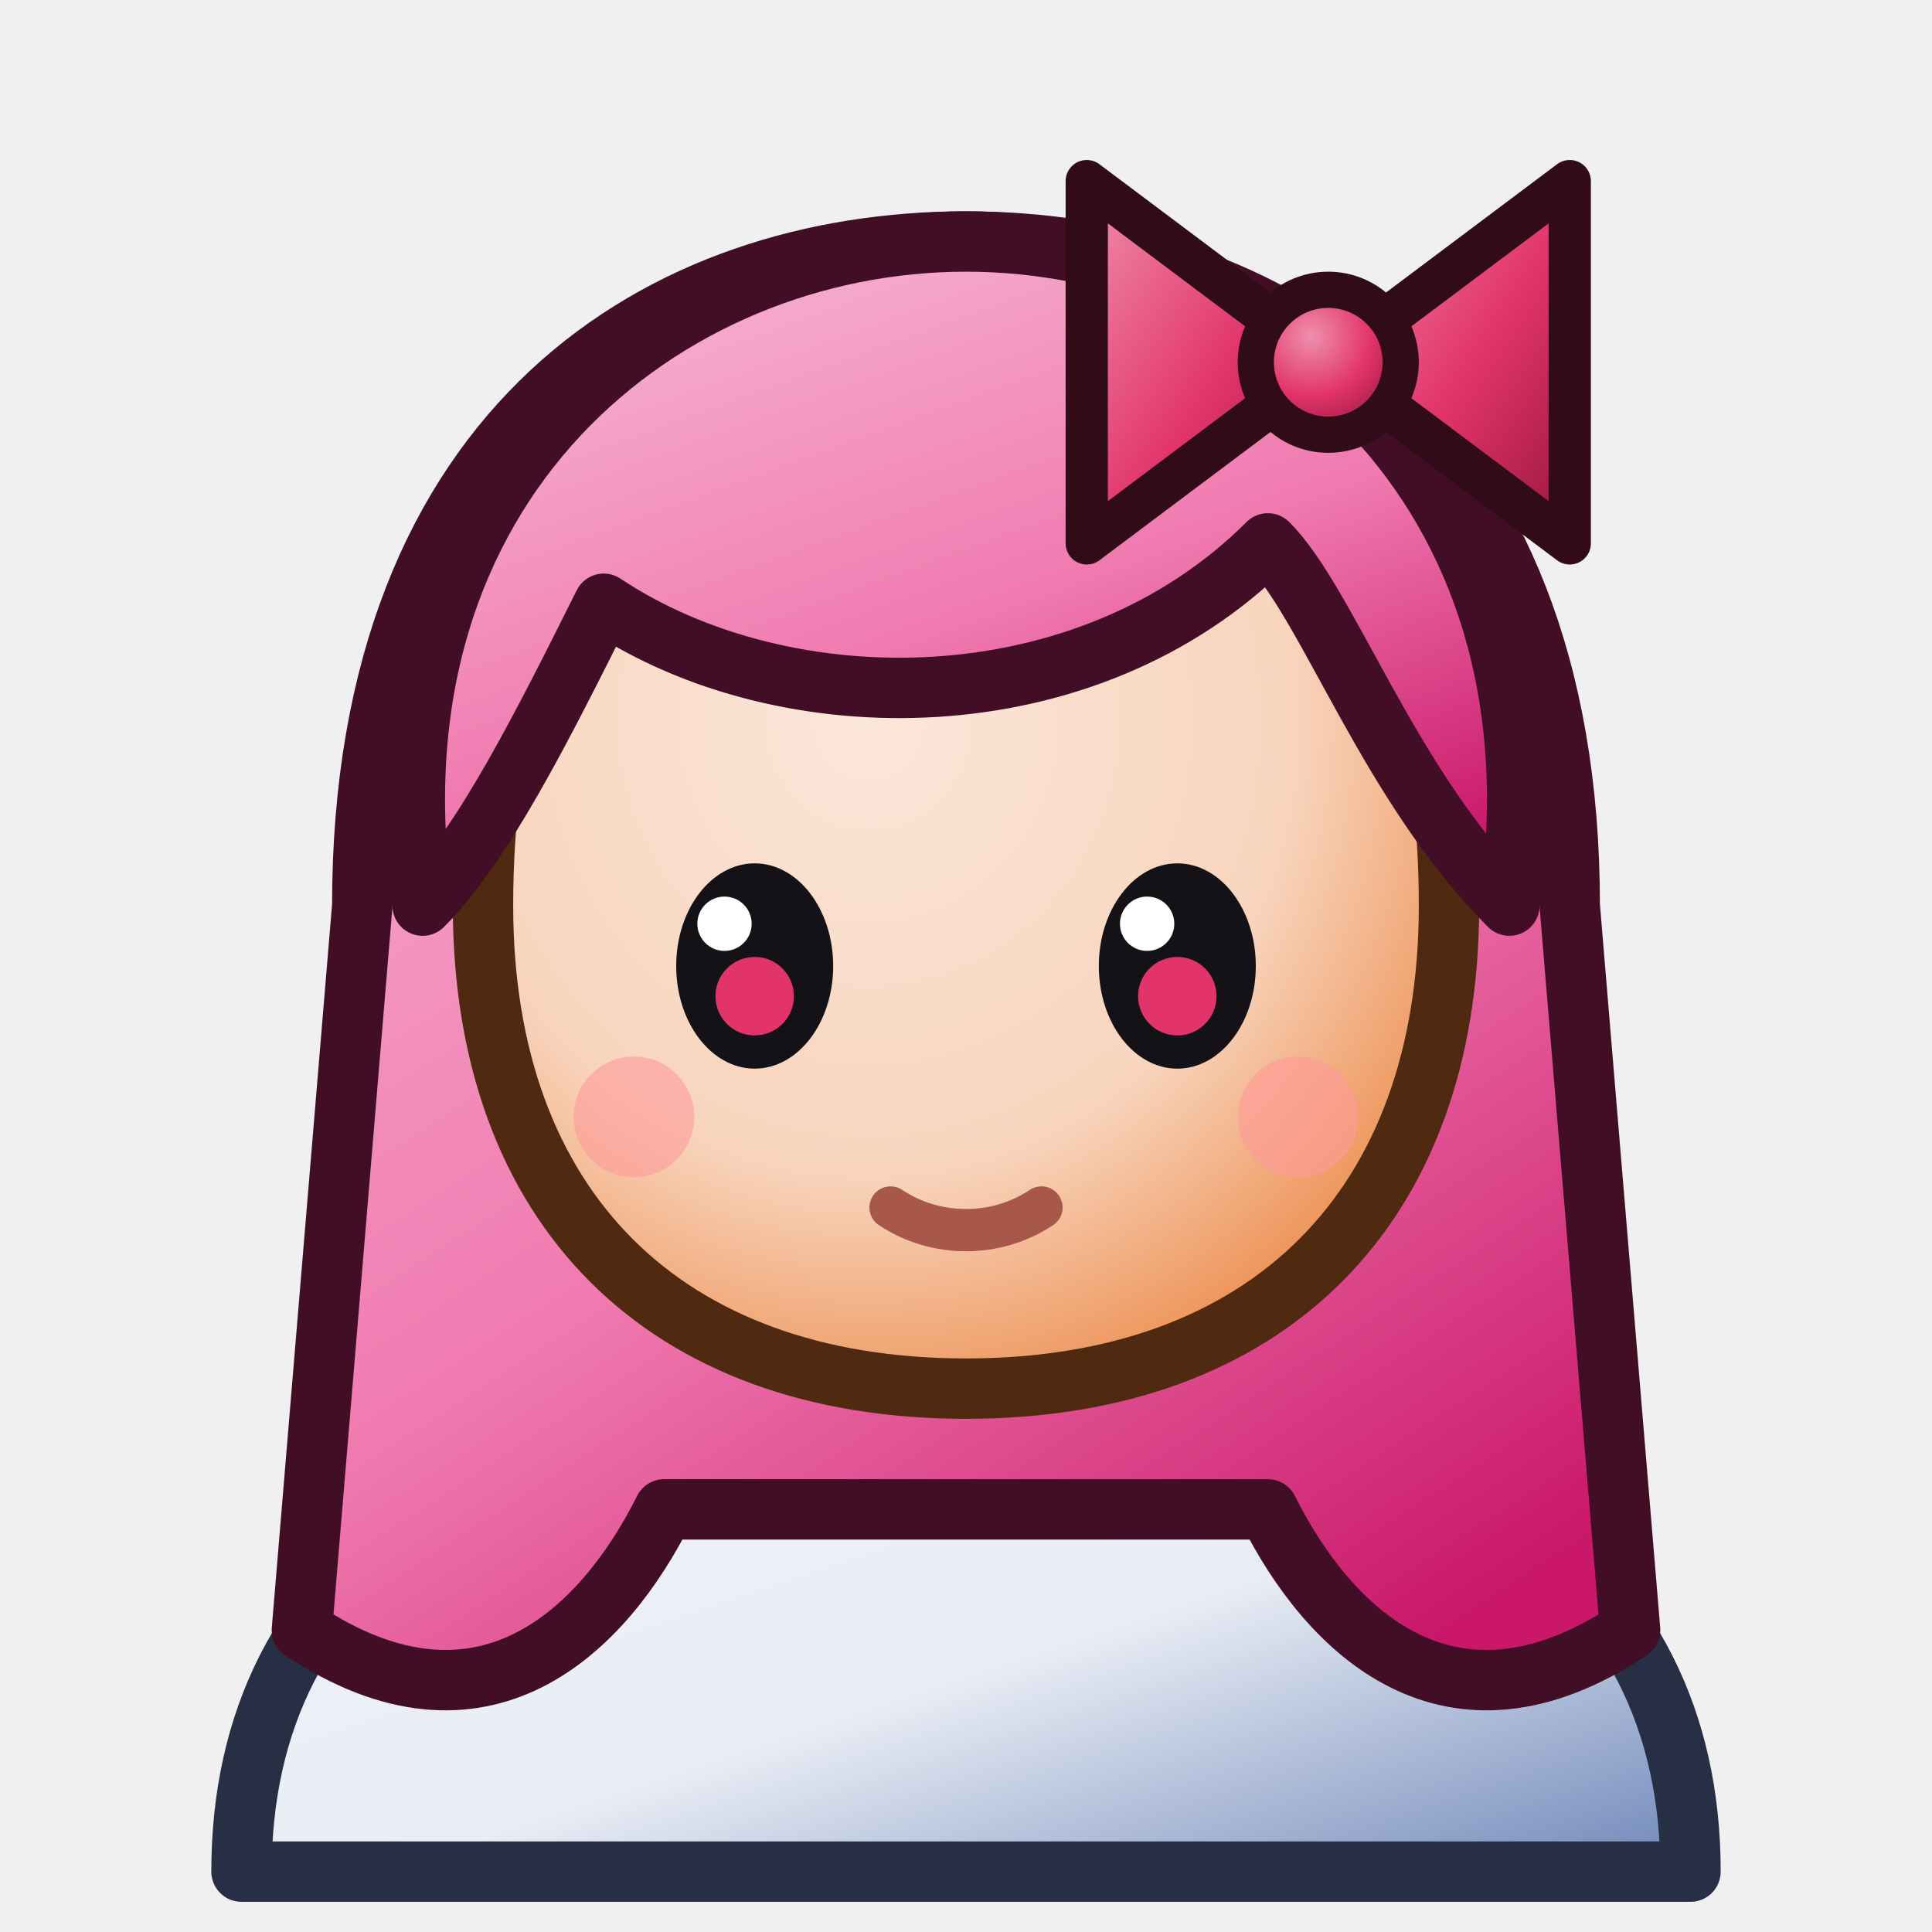
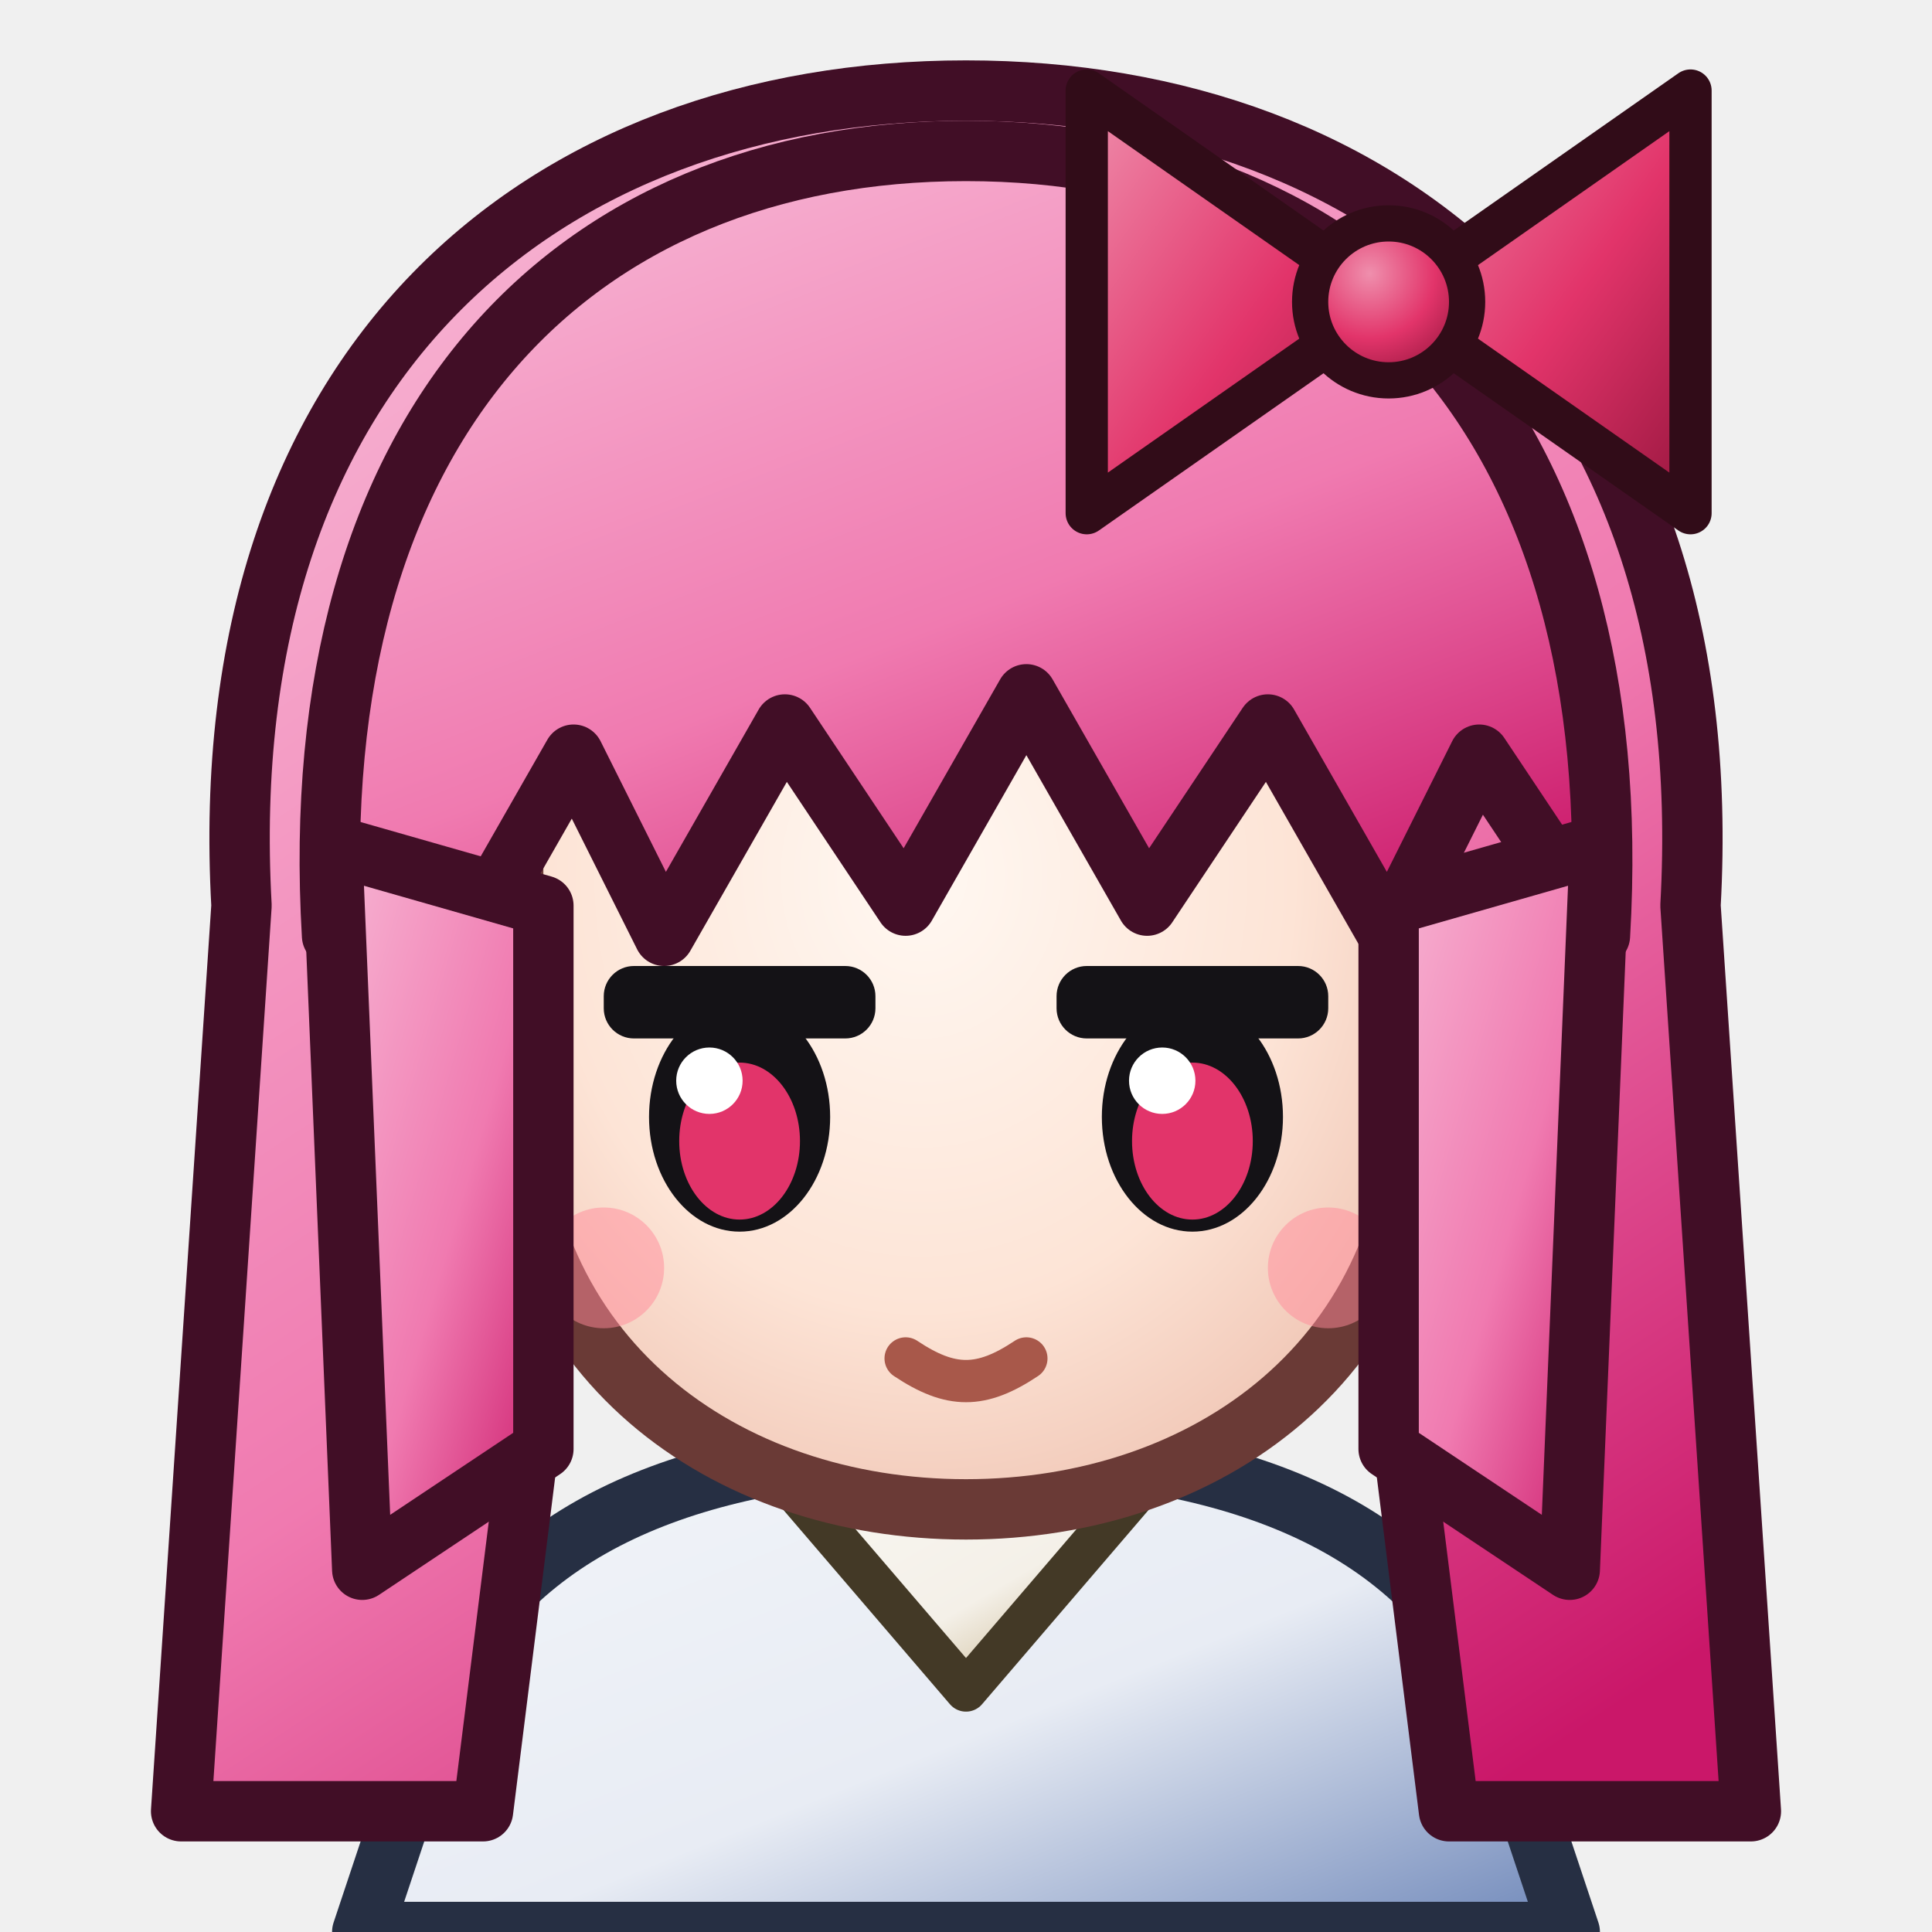
<svg xmlns="http://www.w3.org/2000/svg" data-generated="goods_icons.py" viewBox="0 0 64 64">
  <defs>
    <linearGradient id="g1" x1="0" y1="0" x2="1" y2="1">
      <stop offset="0" stop-color="#f2f5f9" />
      <stop offset=".55" stop-color="#e8ecf4" />
      <stop offset="1" stop-color="#6e87b9" />
    </linearGradient>
-     <linearGradient id="g2" x1="0.2" y1="0" x2="0.8" y2="1">
+     <linearGradient id="g2" x1="0.0" y1="0.0" x2="1.0" y2="1.0">
+       <stop offset="0" stop-color="#f9f7f2" />
+       <stop offset=".55" stop-color="#f4f0e8" />
+       <stop offset="1" stop-color="#b9a06e" />
+     </linearGradient>
+     <linearGradient id="g3" x1="0.2" y1="0" x2="0.8" y2="1">
      <stop offset="0" stop-color="#f7b6d4" />
      <stop offset=".55" stop-color="#f07ab0" />
      <stop offset="1" stop-color="#ca1769" />
    </linearGradient>
-     <radialGradient id="g3" cx="0.4" cy="0.35" r="0.8">
-       <stop offset="0" stop-color="#fbe7da" />
-       <stop offset=".55" stop-color="#f8d4bc" />
-       <stop offset="1" stop-color="#e87426" />
+     <radialGradient id="g4" cx="0.45" cy="0.4" r="0.75">
+       <stop offset="0" stop-color="#fff8f2" />
+       <stop offset=".55" stop-color="#fde4d6" />
+       <stop offset="1" stop-color="#eab8a6" />
    </radialGradient>
-     <linearGradient id="g4" x1="0.2" y1="0" x2="0.8" y2="1">
+     <linearGradient id="g5" x1="0.2" y1="0" x2="0.8" y2="1">
      <stop offset="0" stop-color="#f7b6d4" />
      <stop offset=".55" stop-color="#f07ab0" />
      <stop offset="1" stop-color="#ca1769" />
    </linearGradient>
-     <linearGradient id="g5" x1="0.0" y1="0.0" x2="1.0" y2="1.0">
+     <linearGradient id="g6" x1="0.0" y1="0.0" x2="1.0" y2="1.0">
+       <stop offset="0" stop-color="#f7b6d4" />
+       <stop offset=".55" stop-color="#f07ab0" />
+       <stop offset="1" stop-color="#ca1769" />
+     </linearGradient>
+     <linearGradient id="g7" x1="0.0" y1="0.0" x2="1.0" y2="1.0">
+       <stop offset="0" stop-color="#f7b6d4" />
+       <stop offset=".55" stop-color="#f07ab0" />
+       <stop offset="1" stop-color="#ca1769" />
+     </linearGradient>
+     <linearGradient id="g8" x1="0.0" y1="0.0" x2="1.0" y2="1.0">
      <stop offset="0" stop-color="#ef8fad" />
      <stop offset=".55" stop-color="#e2346a" />
      <stop offset="1" stop-color="#97163e" />
    </linearGradient>
-     <linearGradient id="g6" x1="0.0" y1="0.0" x2="1.0" y2="1.0">
+     <linearGradient id="g9" x1="0.0" y1="0.0" x2="1.0" y2="1.0">
      <stop offset="0" stop-color="#ef8fad" />
      <stop offset=".55" stop-color="#e2346a" />
      <stop offset="1" stop-color="#97163e" />
    </linearGradient>
-     <radialGradient id="g7" cx="0.38" cy="0.32" r="0.75">
+     <radialGradient id="g10" cx="0.38" cy="0.32" r="0.75">
      <stop offset="0" stop-color="#ef8fad" />
      <stop offset=".55" stop-color="#e2346a" />
      <stop offset="1" stop-color="#97163e" />
    </radialGradient>
  </defs>
-   <path d="M8 62 C8 52 16 46 32 46 C48 46 56 52 56 62 Z" fill="url(#g1)" stroke="#262f43" stroke-width="2" stroke-linejoin="round" stroke-linecap="round" />
-   <path d="M12 30 C12 14 22 8 32 8 C42 8 52 14 52 30 L54 54 C48 58 44 54 42 50 L22 50 C20 54 16 58 10 54 Z" fill="url(#g2)" stroke="#410e26" stroke-width="2" stroke-linejoin="round" stroke-linecap="round" />
-   <path d="M16 30 C16 18 22 12 32 12 C42 12 48 18 48 30 C48 40 42 46 32 46 C22 46 16 40 16 30 Z" fill="url(#g3)" stroke="#4f2a11" stroke-width="2" stroke-linejoin="round" stroke-linecap="round" />
-   <ellipse cx="25" cy="32" rx="2.6" ry="3.4" fill="#141216" />
-   <ellipse cx="39" cy="32" rx="2.6" ry="3.4" fill="#141216" />
-   <circle cx="25" cy="33" r="1.3" fill="#e2346a" />
-   <circle cx="39" cy="33" r="1.3" fill="#e2346a" />
-   <circle cx="24" cy="30.6" r="0.9" fill="#ffffff" />
-   <circle cx="38" cy="30.6" r="0.9" fill="#ffffff" />
-   <path d="M29.5 40 C31 41 33 41 34.5 40" fill="none" stroke="#a8584a" stroke-width="1.4" stroke-linecap="round" stroke-linejoin="round" />
-   <circle cx="21" cy="37" r="2" fill="#ff9a9a" opacity="0.6" />
-   <circle cx="43" cy="37" r="2" fill="#ff9a9a" opacity="0.6" />
-   <path d="M14 30 C12 16 22 8 32 8 C42 8 52 16 50 30 C46 26 44 20 42 18 C36 24 26 24 20 20 C18 24 16 28 14 30 Z" fill="url(#g4)" stroke="#410e26" stroke-width="2" stroke-linejoin="round" stroke-linecap="round" />
-   <path d="M44 12 L36 6 L36 18 Z" fill="url(#g5)" stroke="#310c18" stroke-width="1.4" stroke-linejoin="round" stroke-linecap="round" />
-   <path d="M44 12 L52 6 L52 18 Z" fill="url(#g6)" stroke="#310c18" stroke-width="1.4" stroke-linejoin="round" stroke-linecap="round" />
-   <circle cx="44" cy="12" r="2.4" fill="url(#g7)" stroke="#310c18" stroke-width="1.2" />
+   <path d="M12 64 L15 55 C18 50 24 48 32 48 C40 48 46 50 49 55 L52 64 Z" fill="url(#g1)" stroke="#262f43" stroke-width="2" stroke-linejoin="round" stroke-linecap="round" />
+   <path d="M26 49 L32 56 L38 49 Z" fill="url(#g2)" stroke="#433926" stroke-width="1.4" stroke-linejoin="round" stroke-linecap="round" />
+   <path d="M8 30 C7 12 18 3 32 3 C46 3 57 12 56 30 L58 60 L48 60 L46 44 L18 44 L16 60 L6 60 Z" fill="url(#g3)" stroke="#410e26" stroke-width="2" stroke-linejoin="round" stroke-linecap="round" />
+   <path d="M17 28 C17 19 23 15 32 15 C41 15 47 19 47 28 L47 36 C47 45 40 50 32 50 C24 50 17 45 17 36 Z" fill="url(#g4)" stroke="#6a3a36" stroke-width="2" stroke-linejoin="round" stroke-linecap="round" />
+   <rect x="20.0" y="32" width="9" height="2.4" rx="1" fill="#141216" />
+   <ellipse cx="24.5" cy="37" rx="3" ry="3.8" fill="#141216" />
+   <ellipse cx="24.5" cy="37.8" rx="2" ry="2.6" fill="#e2346a" />
+   <circle cx="23.5" cy="35.8" r="1.1" fill="#ffffff" />
+   <rect x="35.0" y="32" width="9" height="2.4" rx="1" fill="#141216" />
+   <ellipse cx="39.5" cy="37" rx="3" ry="3.8" fill="#141216" />
+   <ellipse cx="39.5" cy="37.8" rx="2" ry="2.6" fill="#e2346a" />
+   <circle cx="38.5" cy="35.8" r="1.1" fill="#ffffff" />
+   <path d="M30 45 C31.5 46 32.5 46 34 45" fill="none" stroke="#a8584a" stroke-width="1.4" stroke-linecap="round" stroke-linejoin="round" />
+   <circle cx="20" cy="42" r="2" fill="#ff8a9a" opacity="0.5" />
+   <circle cx="44" cy="42" r="2" fill="#ff8a9a" opacity="0.5" />
+   <path d="M11 31 C10 14 19 5 32 5 C45 5 54 14 53 31 L49 25 L46 31 L42 24 L38 30 L34 23 L30 30 L26 24 L22 31 L19 25 L15 32 Z" fill="url(#g5)" stroke="#410e26" stroke-width="2" stroke-linejoin="round" stroke-linecap="round" />
+   <path d="M11 28 L18 30 L18 48 L12 52 Z" fill="url(#g6)" stroke="#410e26" stroke-width="2" stroke-linejoin="round" stroke-linecap="round" />
+   <path d="M53 28 L46 30 L46 48 L52 52 Z" fill="url(#g7)" stroke="#410e26" stroke-width="2" stroke-linejoin="round" stroke-linecap="round" />
+   <path d="M46 10 L36 3 L36 17 Z" fill="url(#g8)" stroke="#310c18" stroke-width="1.4" stroke-linejoin="round" stroke-linecap="round" />
+   <path d="M46 10 L56 3 L56 17 Z" fill="url(#g9)" stroke="#310c18" stroke-width="1.4" stroke-linejoin="round" stroke-linecap="round" />
+   <circle cx="46" cy="10" r="2.6" fill="url(#g10)" stroke="#310c18" stroke-width="1.2" />
</svg>
